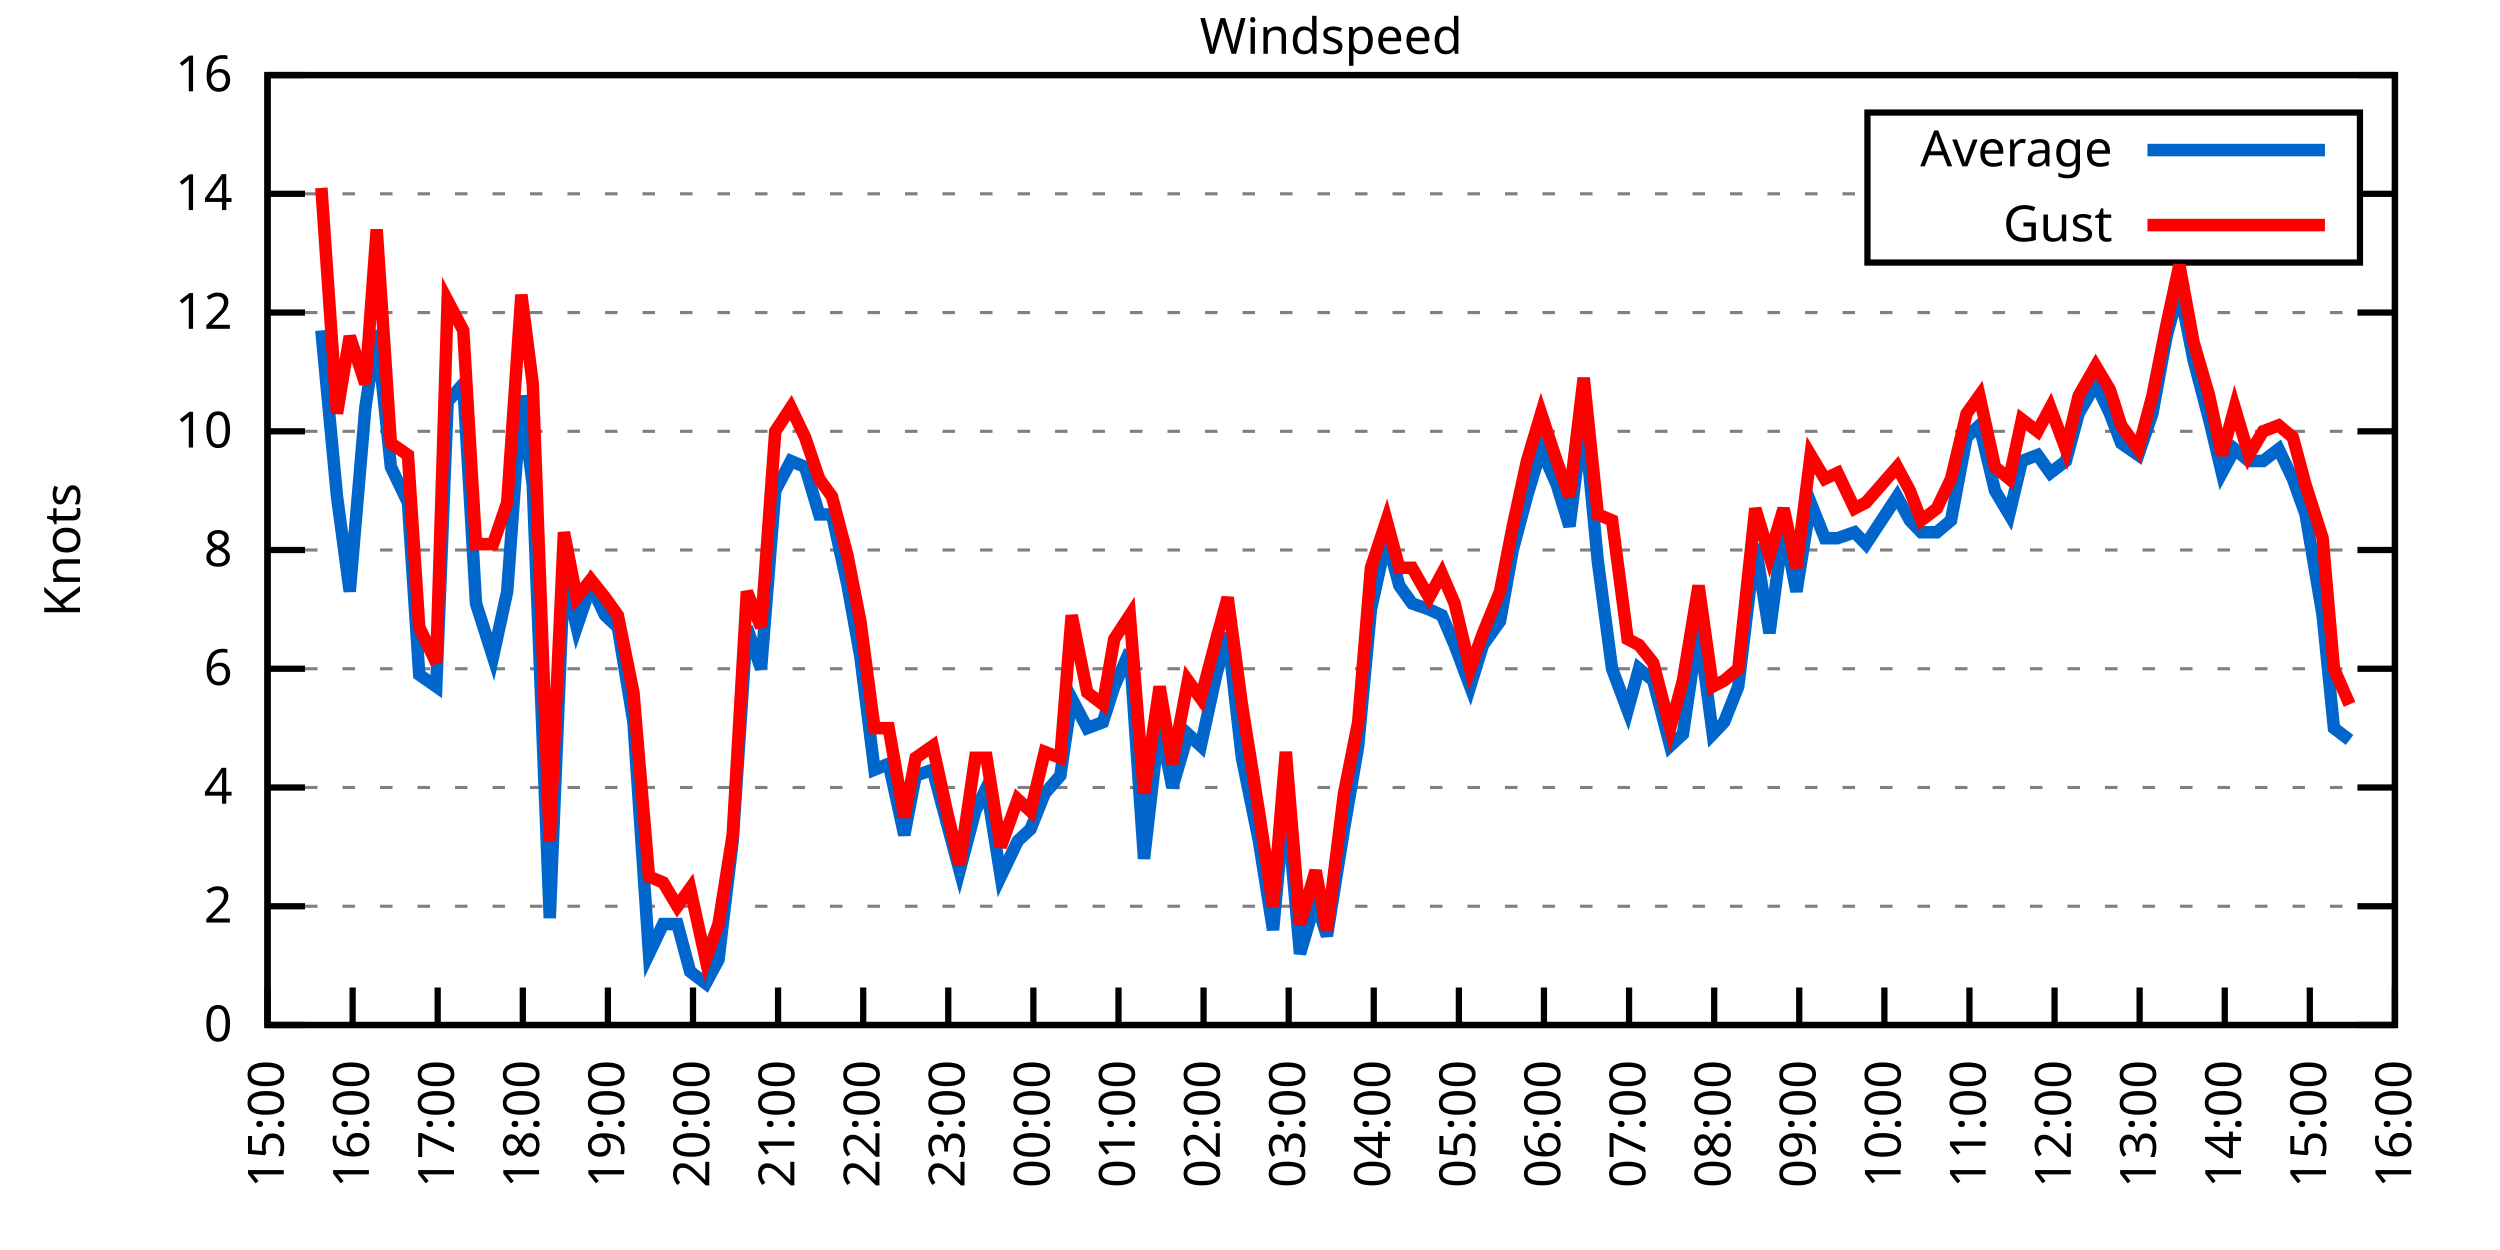
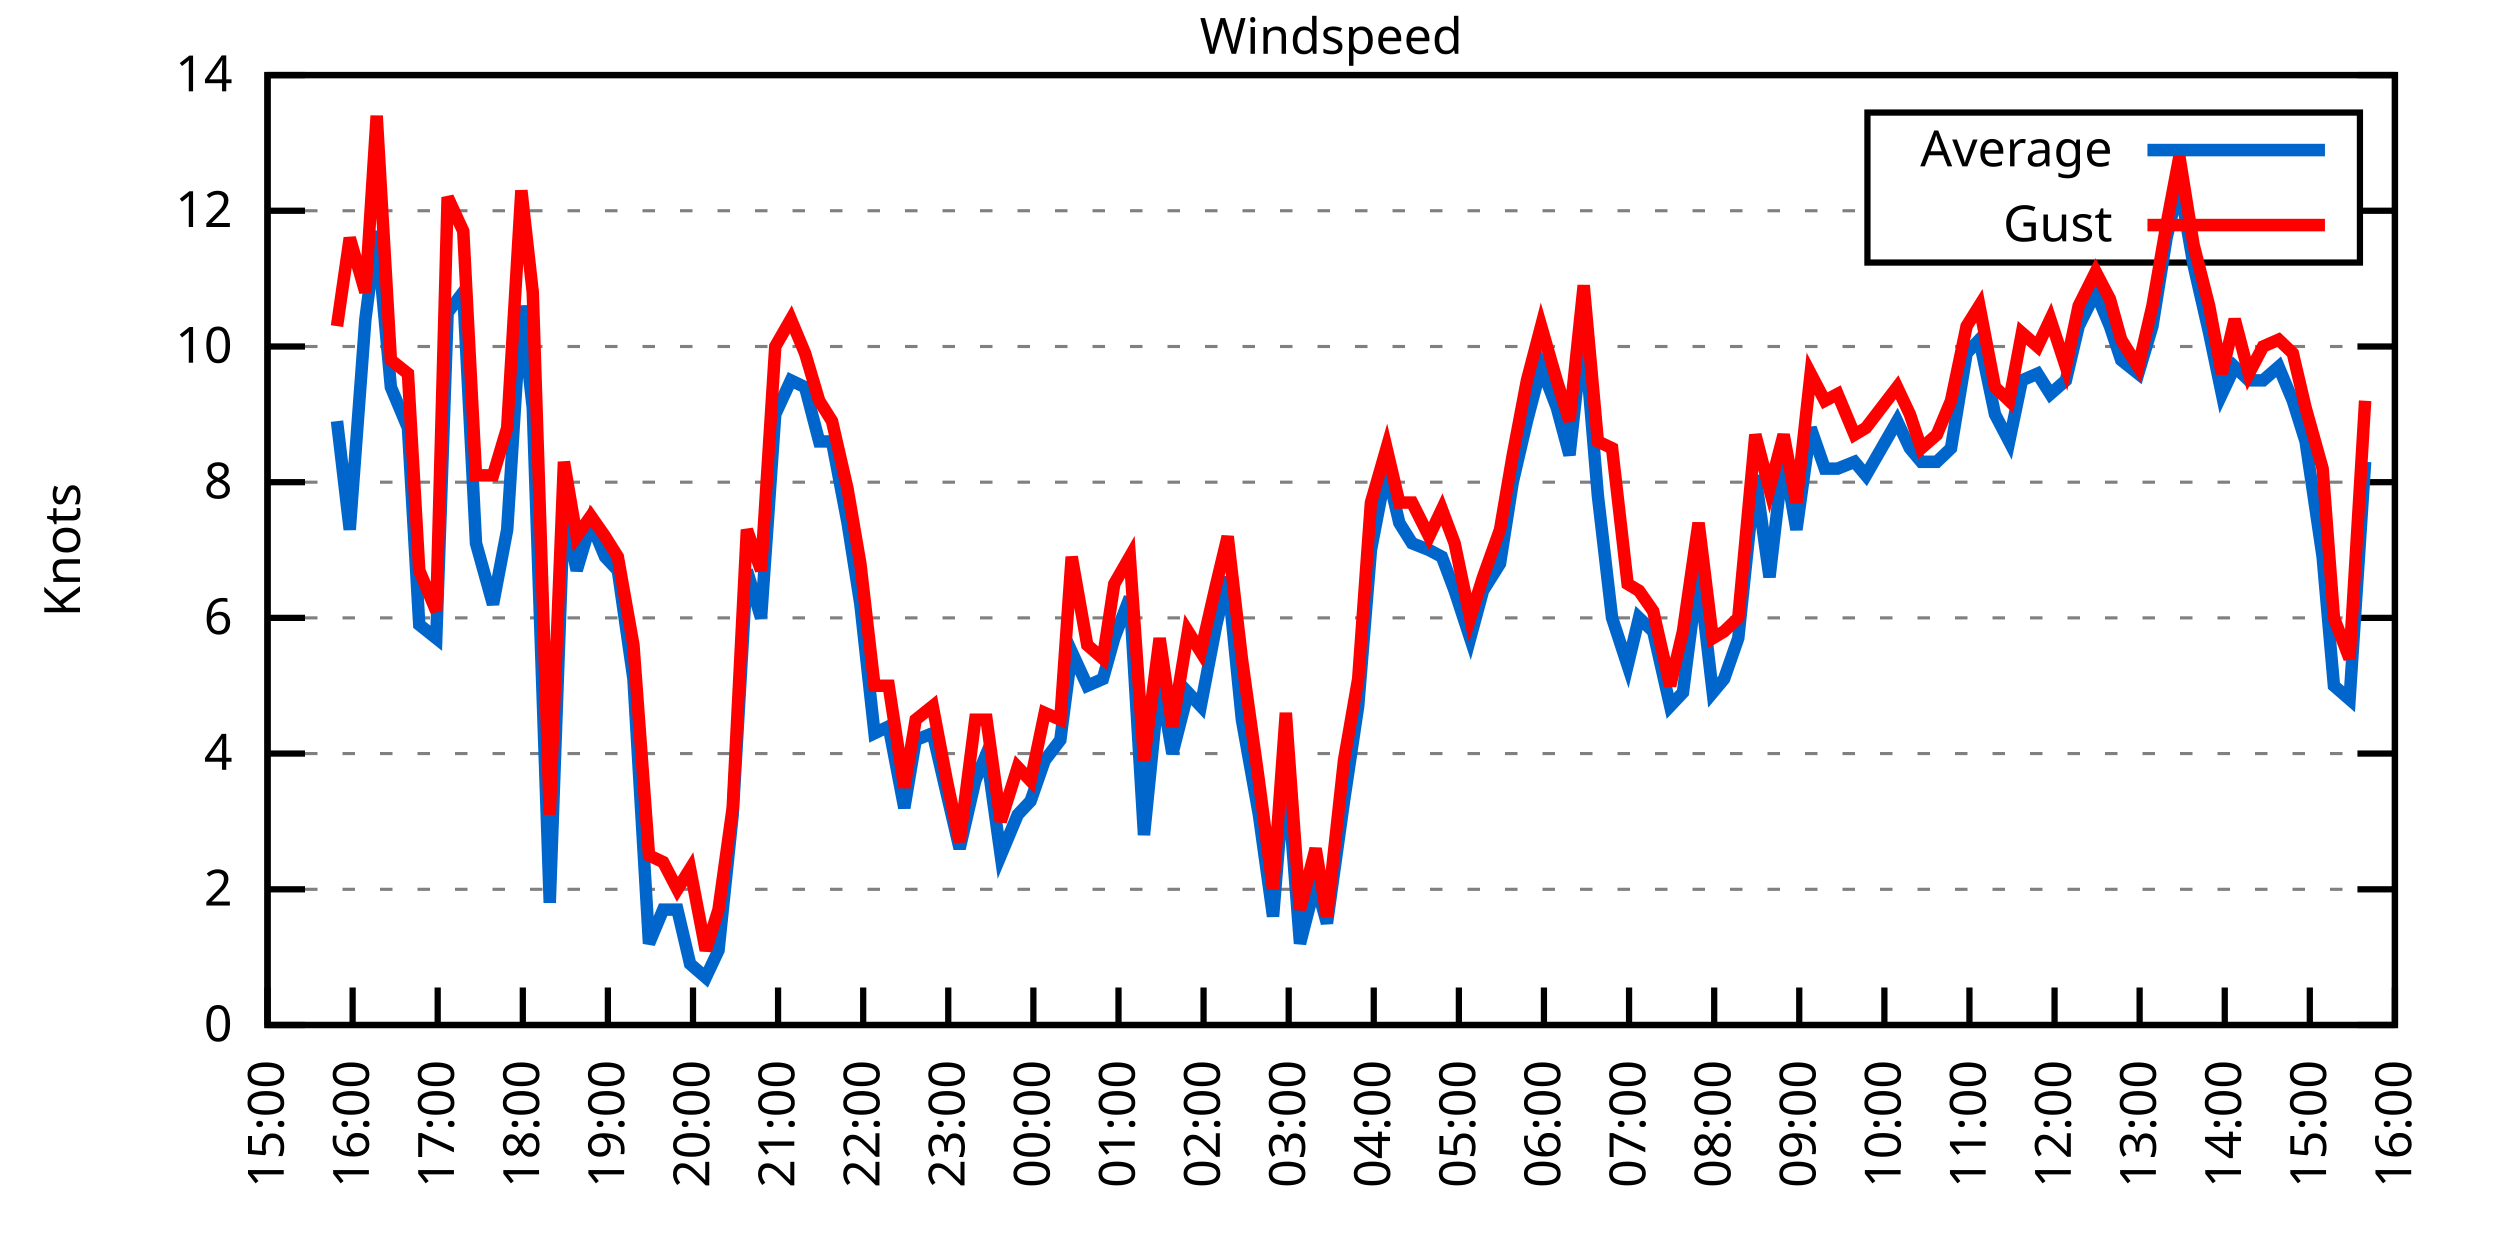
<svg xmlns="http://www.w3.org/2000/svg" xmlns:xlink="http://www.w3.org/1999/xlink" width="400" height="200" viewBox="0 0 400 200">
  <g id="gnuplot_canvas">
    <rect x="0" y="0" width="400" height="200" fill="none" />
    <defs>
      <circle id="gpDot" r="0.5" stroke-width="0.5" stroke="currentColor" />
      <path id="gpPt0" stroke-width="0.333" stroke="currentColor" d="M-1,0 h2 M0,-1 v2" />
      <path id="gpPt1" stroke-width="0.333" stroke="currentColor" d="M-1,-1 L1,1 M1,-1 L-1,1" />
      <path id="gpPt2" stroke-width="0.333" stroke="currentColor" d="M-1,0 L1,0 M0,-1 L0,1 M-1,-1 L1,1 M-1,1 L1,-1" />
      <rect id="gpPt3" stroke-width="0.333" stroke="currentColor" x="-1" y="-1" width="2" height="2" />
      <rect id="gpPt4" stroke-width="0.333" stroke="currentColor" fill="currentColor" x="-1" y="-1" width="2" height="2" />
      <circle id="gpPt5" stroke-width="0.333" stroke="currentColor" cx="0" cy="0" r="1" />
      <use xlink:href="#gpPt5" id="gpPt6" fill="currentColor" stroke="none" />
      <path id="gpPt7" stroke-width="0.333" stroke="currentColor" d="M0,-1.33 L-1.33,0.67 L1.33,0.67 z" />
      <use xlink:href="#gpPt7" id="gpPt8" fill="currentColor" stroke="none" />
      <use xlink:href="#gpPt7" id="gpPt9" stroke="currentColor" transform="rotate(180)" />
      <use xlink:href="#gpPt9" id="gpPt10" fill="currentColor" stroke="none" />
      <use xlink:href="#gpPt3" id="gpPt11" stroke="currentColor" transform="rotate(45)" />
      <use xlink:href="#gpPt11" id="gpPt12" fill="currentColor" stroke="none" />
      <path id="gpPt13" stroke-width="0.333" stroke="currentColor" d="M0,1.330 L1.265,0.411 L0.782,-1.067 L-0.782,-1.076 L-1.265,0.411 z" />
      <use xlink:href="#gpPt13" id="gpPt14" fill="currentColor" stroke="none" />
      <filter id="textbox" filterUnits="objectBoundingBox" x="0" y="0" height="1" width="1">
        <feFlood flood-color="white" flood-opacity="1" result="bgnd" />
        <feComposite in="SourceGraphic" in2="bgnd" operator="atop" />
      </filter>
      <filter id="greybox" filterUnits="objectBoundingBox" x="0" y="0" height="1" width="1">
        <feFlood flood-color="lightgrey" flood-opacity="1" result="grey" />
        <feComposite in="SourceGraphic" in2="grey" operator="atop" />
      </filter>
    </defs>
    <g fill="none" color="white" stroke="currentColor" stroke-width="1.00" stroke-linecap="butt" stroke-linejoin="miter">
</g>
    <g fill="none" color="black" stroke="currentColor" stroke-width="1.00" stroke-linecap="butt" stroke-linejoin="miter">
      <g stroke="none" shape-rendering="crispEdges">
        <polygon fill="rgb(255, 255, 255)" points="42.80,164.00 383.18,164.00 383.18,12.02 42.80,12.02 " />
      </g>
    </g>
    <g fill="none" color="black" stroke="currentColor" stroke-width="1.00" stroke-linecap="butt" stroke-linejoin="miter">
</g>
    <g fill="none" color="black" stroke="black" stroke-width="0.50" stroke-linecap="butt" stroke-linejoin="miter">
</g>
    <g fill="none" color="gray" stroke="currentColor" stroke-width="0.50" stroke-linecap="butt" stroke-linejoin="miter">
      <path stroke="gray" stroke-dasharray="2,4" class="gridline" d="M42.80,164.00 L383.19,164.00  " />
    </g>
    <g fill="none" color="gray" stroke="gray" stroke-width="1.00" stroke-linecap="butt" stroke-linejoin="miter">
</g>
    <g fill="none" color="black" stroke="currentColor" stroke-width="1.00" stroke-linecap="butt" stroke-linejoin="miter">
      <path stroke="black" d="M42.80,164.00 L48.80,164.00 M383.19,164.00 L377.19,164.00  " />
      <g transform="translate(37.20,166.60)" stroke="none" fill="black" font-family="Sans" font-size="8.00" text-anchor="end">
        <text>
          <tspan font-family="Sans"> 0</tspan>
        </text>
      </g>
    </g>
    <g fill="none" color="black" stroke="currentColor" stroke-width="1.00" stroke-linecap="butt" stroke-linejoin="miter">
</g>
    <g fill="none" color="black" stroke="black" stroke-width="0.50" stroke-linecap="butt" stroke-linejoin="miter">
</g>
    <g fill="none" color="gray" stroke="currentColor" stroke-width="0.50" stroke-linecap="butt" stroke-linejoin="miter">
-       <path stroke="gray" stroke-dasharray="2,4" class="gridline" d="M42.80,145.00 L383.19,145.00  " />
-     </g>
-     <g fill="none" color="gray" stroke="gray" stroke-width="1.00" stroke-linecap="butt" stroke-linejoin="miter">
- </g>
-     <g fill="none" color="black" stroke="currentColor" stroke-width="1.00" stroke-linecap="butt" stroke-linejoin="miter">
-       <path stroke="black" d="M42.80,145.00 L48.80,145.00 M383.19,145.00 L377.19,145.00  " />
-       <g transform="translate(37.20,147.60)" stroke="none" fill="black" font-family="Sans" font-size="8.00" text-anchor="end">
+       <path stroke="gray" stroke-dasharray="2,4" class="gridline" d="M42.80,142.29 L383.19,142.29  " />
+     </g>
+     <g fill="none" color="gray" stroke="gray" stroke-width="1.00" stroke-linecap="butt" stroke-linejoin="miter">
+ </g>
+     <g fill="none" color="black" stroke="currentColor" stroke-width="1.00" stroke-linecap="butt" stroke-linejoin="miter">
+       <path stroke="black" d="M42.80,142.29 L48.80,142.29 M383.19,142.29 L377.19,142.29  " />
+       <g transform="translate(37.20,144.89)" stroke="none" fill="black" font-family="Sans" font-size="8.00" text-anchor="end">
        <text>
          <tspan font-family="Sans"> 2</tspan>
        </text>
      </g>
    </g>
    <g fill="none" color="black" stroke="currentColor" stroke-width="1.00" stroke-linecap="butt" stroke-linejoin="miter">
</g>
    <g fill="none" color="black" stroke="black" stroke-width="0.50" stroke-linecap="butt" stroke-linejoin="miter">
</g>
    <g fill="none" color="gray" stroke="currentColor" stroke-width="0.50" stroke-linecap="butt" stroke-linejoin="miter">
-       <path stroke="gray" stroke-dasharray="2,4" class="gridline" d="M42.80,126.00 L383.19,126.00  " />
-     </g>
-     <g fill="none" color="gray" stroke="gray" stroke-width="1.00" stroke-linecap="butt" stroke-linejoin="miter">
- </g>
-     <g fill="none" color="black" stroke="currentColor" stroke-width="1.00" stroke-linecap="butt" stroke-linejoin="miter">
-       <path stroke="black" d="M42.80,126.00 L48.80,126.00 M383.19,126.00 L377.19,126.00  " />
-       <g transform="translate(37.20,128.60)" stroke="none" fill="black" font-family="Sans" font-size="8.00" text-anchor="end">
+       <path stroke="gray" stroke-dasharray="2,4" class="gridline" d="M42.80,120.57 L383.19,120.57  " />
+     </g>
+     <g fill="none" color="gray" stroke="gray" stroke-width="1.00" stroke-linecap="butt" stroke-linejoin="miter">
+ </g>
+     <g fill="none" color="black" stroke="currentColor" stroke-width="1.00" stroke-linecap="butt" stroke-linejoin="miter">
+       <path stroke="black" d="M42.80,120.57 L48.80,120.57 M383.19,120.57 L377.19,120.57  " />
+       <g transform="translate(37.20,123.17)" stroke="none" fill="black" font-family="Sans" font-size="8.00" text-anchor="end">
        <text>
          <tspan font-family="Sans"> 4</tspan>
        </text>
      </g>
    </g>
    <g fill="none" color="black" stroke="currentColor" stroke-width="1.00" stroke-linecap="butt" stroke-linejoin="miter">
</g>
    <g fill="none" color="black" stroke="black" stroke-width="0.50" stroke-linecap="butt" stroke-linejoin="miter">
</g>
    <g fill="none" color="gray" stroke="currentColor" stroke-width="0.50" stroke-linecap="butt" stroke-linejoin="miter">
-       <path stroke="gray" stroke-dasharray="2,4" class="gridline" d="M42.80,107.00 L383.19,107.00  " />
-     </g>
-     <g fill="none" color="gray" stroke="gray" stroke-width="1.00" stroke-linecap="butt" stroke-linejoin="miter">
- </g>
-     <g fill="none" color="black" stroke="currentColor" stroke-width="1.00" stroke-linecap="butt" stroke-linejoin="miter">
-       <path stroke="black" d="M42.80,107.00 L48.80,107.00 M383.19,107.00 L377.19,107.00  " />
-       <g transform="translate(37.20,109.60)" stroke="none" fill="black" font-family="Sans" font-size="8.00" text-anchor="end">
+       <path stroke="gray" stroke-dasharray="2,4" class="gridline" d="M42.80,98.86 L383.19,98.86  " />
+     </g>
+     <g fill="none" color="gray" stroke="gray" stroke-width="1.00" stroke-linecap="butt" stroke-linejoin="miter">
+ </g>
+     <g fill="none" color="black" stroke="currentColor" stroke-width="1.00" stroke-linecap="butt" stroke-linejoin="miter">
+       <path stroke="black" d="M42.80,98.86 L48.80,98.86 M383.19,98.86 L377.19,98.86  " />
+       <g transform="translate(37.20,101.46)" stroke="none" fill="black" font-family="Sans" font-size="8.00" text-anchor="end">
        <text>
          <tspan font-family="Sans"> 6</tspan>
        </text>
      </g>
    </g>
    <g fill="none" color="black" stroke="currentColor" stroke-width="1.00" stroke-linecap="butt" stroke-linejoin="miter">
</g>
    <g fill="none" color="black" stroke="black" stroke-width="0.50" stroke-linecap="butt" stroke-linejoin="miter">
</g>
    <g fill="none" color="gray" stroke="currentColor" stroke-width="0.50" stroke-linecap="butt" stroke-linejoin="miter">
-       <path stroke="gray" stroke-dasharray="2,4" class="gridline" d="M42.80,88.00 L383.19,88.00  " />
-     </g>
-     <g fill="none" color="gray" stroke="gray" stroke-width="1.00" stroke-linecap="butt" stroke-linejoin="miter">
- </g>
-     <g fill="none" color="black" stroke="currentColor" stroke-width="1.00" stroke-linecap="butt" stroke-linejoin="miter">
-       <path stroke="black" d="M42.80,88.00 L48.80,88.00 M383.19,88.00 L377.19,88.00  " />
-       <g transform="translate(37.20,90.60)" stroke="none" fill="black" font-family="Sans" font-size="8.00" text-anchor="end">
+       <path stroke="gray" stroke-dasharray="2,4" class="gridline" d="M42.80,77.15 L383.19,77.15  " />
+     </g>
+     <g fill="none" color="gray" stroke="gray" stroke-width="1.00" stroke-linecap="butt" stroke-linejoin="miter">
+ </g>
+     <g fill="none" color="black" stroke="currentColor" stroke-width="1.00" stroke-linecap="butt" stroke-linejoin="miter">
+       <path stroke="black" d="M42.80,77.15 L48.80,77.15 M383.19,77.15 L377.19,77.15  " />
+       <g transform="translate(37.20,79.75)" stroke="none" fill="black" font-family="Sans" font-size="8.00" text-anchor="end">
        <text>
          <tspan font-family="Sans"> 8</tspan>
        </text>
      </g>
    </g>
    <g fill="none" color="black" stroke="currentColor" stroke-width="1.00" stroke-linecap="butt" stroke-linejoin="miter">
</g>
    <g fill="none" color="black" stroke="black" stroke-width="0.50" stroke-linecap="butt" stroke-linejoin="miter">
</g>
    <g fill="none" color="gray" stroke="currentColor" stroke-width="0.50" stroke-linecap="butt" stroke-linejoin="miter">
-       <path stroke="gray" stroke-dasharray="2,4" class="gridline" d="M42.80,69.01 L383.19,69.01  " />
-     </g>
-     <g fill="none" color="gray" stroke="gray" stroke-width="1.00" stroke-linecap="butt" stroke-linejoin="miter">
- </g>
-     <g fill="none" color="black" stroke="currentColor" stroke-width="1.00" stroke-linecap="butt" stroke-linejoin="miter">
-       <path stroke="black" d="M42.80,69.01 L48.80,69.01 M383.19,69.01 L377.19,69.01  " />
-       <g transform="translate(37.20,71.61)" stroke="none" fill="black" font-family="Sans" font-size="8.00" text-anchor="end">
+       <path stroke="gray" stroke-dasharray="2,4" class="gridline" d="M42.80,55.44 L383.19,55.44  " />
+     </g>
+     <g fill="none" color="gray" stroke="gray" stroke-width="1.00" stroke-linecap="butt" stroke-linejoin="miter">
+ </g>
+     <g fill="none" color="black" stroke="currentColor" stroke-width="1.00" stroke-linecap="butt" stroke-linejoin="miter">
+       <path stroke="black" d="M42.80,55.44 L48.80,55.44 M383.19,55.44 L377.19,55.44  " />
+       <g transform="translate(37.20,58.04)" stroke="none" fill="black" font-family="Sans" font-size="8.00" text-anchor="end">
        <text>
          <tspan font-family="Sans"> 10</tspan>
        </text>
      </g>
    </g>
    <g fill="none" color="black" stroke="currentColor" stroke-width="1.00" stroke-linecap="butt" stroke-linejoin="miter">
</g>
    <g fill="none" color="black" stroke="black" stroke-width="0.50" stroke-linecap="butt" stroke-linejoin="miter">
</g>
    <g fill="none" color="gray" stroke="currentColor" stroke-width="0.50" stroke-linecap="butt" stroke-linejoin="miter">
-       <path stroke="gray" stroke-dasharray="2,4" class="gridline" d="M42.80,50.01 L383.19,50.01  " />
-     </g>
-     <g fill="none" color="gray" stroke="gray" stroke-width="1.00" stroke-linecap="butt" stroke-linejoin="miter">
- </g>
-     <g fill="none" color="black" stroke="currentColor" stroke-width="1.00" stroke-linecap="butt" stroke-linejoin="miter">
-       <path stroke="black" d="M42.80,50.01 L48.80,50.01 M383.19,50.01 L377.19,50.01  " />
-       <g transform="translate(37.20,52.61)" stroke="none" fill="black" font-family="Sans" font-size="8.00" text-anchor="end">
+       <path stroke="gray" stroke-dasharray="2,4" class="gridline" d="M42.80,33.72 L298.79,33.72 M377.59,33.72 L383.19,33.72  " />
+     </g>
+     <g fill="none" color="gray" stroke="gray" stroke-width="1.00" stroke-linecap="butt" stroke-linejoin="miter">
+ </g>
+     <g fill="none" color="black" stroke="currentColor" stroke-width="1.00" stroke-linecap="butt" stroke-linejoin="miter">
+       <path stroke="black" d="M42.80,33.72 L48.80,33.72 M383.19,33.72 L377.19,33.72  " />
+       <g transform="translate(37.20,36.32)" stroke="none" fill="black" font-family="Sans" font-size="8.00" text-anchor="end">
        <text>
          <tspan font-family="Sans"> 12</tspan>
-         </text>
-       </g>
-     </g>
-     <g fill="none" color="black" stroke="currentColor" stroke-width="1.00" stroke-linecap="butt" stroke-linejoin="miter">
- </g>
-     <g fill="none" color="black" stroke="black" stroke-width="0.50" stroke-linecap="butt" stroke-linejoin="miter">
- </g>
-     <g fill="none" color="gray" stroke="currentColor" stroke-width="0.50" stroke-linecap="butt" stroke-linejoin="miter">
-       <path stroke="gray" stroke-dasharray="2,4" class="gridline" d="M42.80,31.01 L298.79,31.01 M377.59,31.01 L383.19,31.01  " />
-     </g>
-     <g fill="none" color="gray" stroke="gray" stroke-width="1.00" stroke-linecap="butt" stroke-linejoin="miter">
- </g>
-     <g fill="none" color="black" stroke="currentColor" stroke-width="1.00" stroke-linecap="butt" stroke-linejoin="miter">
-       <path stroke="black" d="M42.80,31.01 L48.80,31.01 M383.19,31.01 L377.19,31.01  " />
-       <g transform="translate(37.20,33.61)" stroke="none" fill="black" font-family="Sans" font-size="8.00" text-anchor="end">
-         <text>
-           <tspan font-family="Sans"> 14</tspan>
        </text>
      </g>
    </g>
    <g fill="none" color="black" stroke="currentColor" stroke-width="1.00" stroke-linecap="butt" stroke-linejoin="miter">
</g>
    <g fill="none" color="black" stroke="black" stroke-width="0.50" stroke-linecap="butt" stroke-linejoin="miter">
</g>
    <g fill="none" color="gray" stroke="currentColor" stroke-width="0.50" stroke-linecap="butt" stroke-linejoin="miter">
      <path stroke="gray" stroke-dasharray="2,4" class="gridline" d="M42.80,12.01 L383.19,12.01  " />
    </g>
    <g fill="none" color="gray" stroke="gray" stroke-width="1.00" stroke-linecap="butt" stroke-linejoin="miter">
</g>
    <g fill="none" color="black" stroke="currentColor" stroke-width="1.00" stroke-linecap="butt" stroke-linejoin="miter">
      <path stroke="black" d="M42.80,12.01 L48.80,12.01 M383.19,12.01 L377.19,12.01  " />
      <g transform="translate(37.20,14.61)" stroke="none" fill="black" font-family="Sans" font-size="8.00" text-anchor="end">
        <text>
-           <tspan font-family="Sans"> 16</tspan>
+           <tspan font-family="Sans"> 14</tspan>
        </text>
      </g>
    </g>
    <g fill="none" color="black" stroke="currentColor" stroke-width="1.00" stroke-linecap="butt" stroke-linejoin="miter">
      <path stroke="black" d="M42.80,164.00 L42.80,158.00  " />
      <g transform="translate(45.40,169.60) rotate(270.00)" stroke="none" fill="black" font-family="Sans" font-size="8.00" text-anchor="end">
        <text>
          <tspan font-family="Sans">15:00</tspan>
        </text>
      </g>
    </g>
    <g fill="none" color="black" stroke="currentColor" stroke-width="1.00" stroke-linecap="butt" stroke-linejoin="miter">
      <path stroke="black" d="M56.42,164.00 L56.42,158.00  " />
      <g transform="translate(59.02,169.60) rotate(270.00)" stroke="none" fill="black" font-family="Sans" font-size="8.00" text-anchor="end">
        <text>
          <tspan font-family="Sans">16:00</tspan>
        </text>
      </g>
    </g>
    <g fill="none" color="black" stroke="currentColor" stroke-width="1.00" stroke-linecap="butt" stroke-linejoin="miter">
      <path stroke="black" d="M70.03,164.00 L70.03,158.00  " />
      <g transform="translate(72.63,169.60) rotate(270.00)" stroke="none" fill="black" font-family="Sans" font-size="8.00" text-anchor="end">
        <text>
          <tspan font-family="Sans">17:00</tspan>
        </text>
      </g>
    </g>
    <g fill="none" color="black" stroke="currentColor" stroke-width="1.00" stroke-linecap="butt" stroke-linejoin="miter">
      <path stroke="black" d="M83.65,164.00 L83.65,158.00  " />
      <g transform="translate(86.25,169.60) rotate(270.00)" stroke="none" fill="black" font-family="Sans" font-size="8.00" text-anchor="end">
        <text>
          <tspan font-family="Sans">18:00</tspan>
        </text>
      </g>
    </g>
    <g fill="none" color="black" stroke="currentColor" stroke-width="1.00" stroke-linecap="butt" stroke-linejoin="miter">
      <path stroke="black" d="M97.26,164.00 L97.26,158.00  " />
      <g transform="translate(99.86,169.60) rotate(270.00)" stroke="none" fill="black" font-family="Sans" font-size="8.00" text-anchor="end">
        <text>
          <tspan font-family="Sans">19:00</tspan>
        </text>
      </g>
    </g>
    <g fill="none" color="black" stroke="currentColor" stroke-width="1.00" stroke-linecap="butt" stroke-linejoin="miter">
      <path stroke="black" d="M110.88,164.00 L110.88,158.00  " />
      <g transform="translate(113.48,169.60) rotate(270.00)" stroke="none" fill="black" font-family="Sans" font-size="8.00" text-anchor="end">
        <text>
          <tspan font-family="Sans">20:00</tspan>
        </text>
      </g>
    </g>
    <g fill="none" color="black" stroke="currentColor" stroke-width="1.00" stroke-linecap="butt" stroke-linejoin="miter">
      <path stroke="black" d="M124.49,164.00 L124.49,158.00  " />
      <g transform="translate(127.09,169.60) rotate(270.00)" stroke="none" fill="black" font-family="Sans" font-size="8.00" text-anchor="end">
        <text>
          <tspan font-family="Sans">21:00</tspan>
        </text>
      </g>
    </g>
    <g fill="none" color="black" stroke="currentColor" stroke-width="1.00" stroke-linecap="butt" stroke-linejoin="miter">
      <path stroke="black" d="M138.11,164.00 L138.11,158.00  " />
      <g transform="translate(140.71,169.60) rotate(270.00)" stroke="none" fill="black" font-family="Sans" font-size="8.00" text-anchor="end">
        <text>
          <tspan font-family="Sans">22:00</tspan>
        </text>
      </g>
    </g>
    <g fill="none" color="black" stroke="currentColor" stroke-width="1.00" stroke-linecap="butt" stroke-linejoin="miter">
      <path stroke="black" d="M151.72,164.00 L151.72,158.00  " />
      <g transform="translate(154.32,169.60) rotate(270.00)" stroke="none" fill="black" font-family="Sans" font-size="8.00" text-anchor="end">
        <text>
          <tspan font-family="Sans">23:00</tspan>
        </text>
      </g>
    </g>
    <g fill="none" color="black" stroke="currentColor" stroke-width="1.00" stroke-linecap="butt" stroke-linejoin="miter">
      <path stroke="black" d="M165.34,164.00 L165.34,158.00  " />
      <g transform="translate(167.94,169.60) rotate(270.00)" stroke="none" fill="black" font-family="Sans" font-size="8.00" text-anchor="end">
        <text>
          <tspan font-family="Sans">00:00</tspan>
        </text>
      </g>
    </g>
    <g fill="none" color="black" stroke="currentColor" stroke-width="1.00" stroke-linecap="butt" stroke-linejoin="miter">
      <path stroke="black" d="M178.96,164.00 L178.96,158.00  " />
      <g transform="translate(181.56,169.60) rotate(270.00)" stroke="none" fill="black" font-family="Sans" font-size="8.00" text-anchor="end">
        <text>
          <tspan font-family="Sans">01:00</tspan>
        </text>
      </g>
    </g>
    <g fill="none" color="black" stroke="currentColor" stroke-width="1.00" stroke-linecap="butt" stroke-linejoin="miter">
      <path stroke="black" d="M192.57,164.00 L192.57,158.00  " />
      <g transform="translate(195.17,169.60) rotate(270.00)" stroke="none" fill="black" font-family="Sans" font-size="8.00" text-anchor="end">
        <text>
          <tspan font-family="Sans">02:00</tspan>
        </text>
      </g>
    </g>
    <g fill="none" color="black" stroke="currentColor" stroke-width="1.00" stroke-linecap="butt" stroke-linejoin="miter">
      <path stroke="black" d="M206.19,164.00 L206.19,158.00  " />
      <g transform="translate(208.79,169.60) rotate(270.00)" stroke="none" fill="black" font-family="Sans" font-size="8.00" text-anchor="end">
        <text>
          <tspan font-family="Sans">03:00</tspan>
        </text>
      </g>
    </g>
    <g fill="none" color="black" stroke="currentColor" stroke-width="1.00" stroke-linecap="butt" stroke-linejoin="miter">
      <path stroke="black" d="M219.80,164.00 L219.80,158.00  " />
      <g transform="translate(222.40,169.60) rotate(270.00)" stroke="none" fill="black" font-family="Sans" font-size="8.00" text-anchor="end">
        <text>
          <tspan font-family="Sans">04:00</tspan>
        </text>
      </g>
    </g>
    <g fill="none" color="black" stroke="currentColor" stroke-width="1.00" stroke-linecap="butt" stroke-linejoin="miter">
      <path stroke="black" d="M233.42,164.00 L233.42,158.00  " />
      <g transform="translate(236.02,169.60) rotate(270.00)" stroke="none" fill="black" font-family="Sans" font-size="8.00" text-anchor="end">
        <text>
          <tspan font-family="Sans">05:00</tspan>
        </text>
      </g>
    </g>
    <g fill="none" color="black" stroke="currentColor" stroke-width="1.00" stroke-linecap="butt" stroke-linejoin="miter">
      <path stroke="black" d="M247.03,164.00 L247.03,158.00  " />
      <g transform="translate(249.63,169.60) rotate(270.00)" stroke="none" fill="black" font-family="Sans" font-size="8.00" text-anchor="end">
        <text>
          <tspan font-family="Sans">06:00</tspan>
        </text>
      </g>
    </g>
    <g fill="none" color="black" stroke="currentColor" stroke-width="1.00" stroke-linecap="butt" stroke-linejoin="miter">
      <path stroke="black" d="M260.65,164.00 L260.65,158.00  " />
      <g transform="translate(263.25,169.60) rotate(270.00)" stroke="none" fill="black" font-family="Sans" font-size="8.00" text-anchor="end">
        <text>
          <tspan font-family="Sans">07:00</tspan>
        </text>
      </g>
    </g>
    <g fill="none" color="black" stroke="currentColor" stroke-width="1.00" stroke-linecap="butt" stroke-linejoin="miter">
      <path stroke="black" d="M274.27,164.00 L274.27,158.00  " />
      <g transform="translate(276.87,169.60) rotate(270.00)" stroke="none" fill="black" font-family="Sans" font-size="8.00" text-anchor="end">
        <text>
          <tspan font-family="Sans">08:00</tspan>
        </text>
      </g>
    </g>
    <g fill="none" color="black" stroke="currentColor" stroke-width="1.00" stroke-linecap="butt" stroke-linejoin="miter">
      <path stroke="black" d="M287.88,164.00 L287.88,158.00  " />
      <g transform="translate(290.48,169.60) rotate(270.00)" stroke="none" fill="black" font-family="Sans" font-size="8.00" text-anchor="end">
        <text>
          <tspan font-family="Sans">09:00</tspan>
        </text>
      </g>
    </g>
    <g fill="none" color="black" stroke="currentColor" stroke-width="1.00" stroke-linecap="butt" stroke-linejoin="miter">
      <path stroke="black" d="M301.50,164.00 L301.50,158.00  " />
      <g transform="translate(304.10,169.60) rotate(270.00)" stroke="none" fill="black" font-family="Sans" font-size="8.00" text-anchor="end">
        <text>
          <tspan font-family="Sans">10:00</tspan>
        </text>
      </g>
    </g>
    <g fill="none" color="black" stroke="currentColor" stroke-width="1.00" stroke-linecap="butt" stroke-linejoin="miter">
      <path stroke="black" d="M315.11,164.00 L315.11,158.00  " />
      <g transform="translate(317.71,169.60) rotate(270.00)" stroke="none" fill="black" font-family="Sans" font-size="8.00" text-anchor="end">
        <text>
          <tspan font-family="Sans">11:00</tspan>
        </text>
      </g>
    </g>
    <g fill="none" color="black" stroke="currentColor" stroke-width="1.00" stroke-linecap="butt" stroke-linejoin="miter">
      <path stroke="black" d="M328.73,164.00 L328.73,158.00  " />
      <g transform="translate(331.33,169.60) rotate(270.00)" stroke="none" fill="black" font-family="Sans" font-size="8.00" text-anchor="end">
        <text>
          <tspan font-family="Sans">12:00</tspan>
        </text>
      </g>
    </g>
    <g fill="none" color="black" stroke="currentColor" stroke-width="1.00" stroke-linecap="butt" stroke-linejoin="miter">
      <path stroke="black" d="M342.34,164.00 L342.34,158.00  " />
      <g transform="translate(344.94,169.60) rotate(270.00)" stroke="none" fill="black" font-family="Sans" font-size="8.00" text-anchor="end">
        <text>
          <tspan font-family="Sans">13:00</tspan>
        </text>
      </g>
    </g>
    <g fill="none" color="black" stroke="currentColor" stroke-width="1.00" stroke-linecap="butt" stroke-linejoin="miter">
      <path stroke="black" d="M355.96,164.00 L355.96,158.00  " />
      <g transform="translate(358.56,169.60) rotate(270.00)" stroke="none" fill="black" font-family="Sans" font-size="8.00" text-anchor="end">
        <text>
          <tspan font-family="Sans">14:00</tspan>
        </text>
      </g>
    </g>
    <g fill="none" color="black" stroke="currentColor" stroke-width="1.00" stroke-linecap="butt" stroke-linejoin="miter">
      <path stroke="black" d="M369.57,164.00 L369.57,158.00  " />
      <g transform="translate(372.17,169.60) rotate(270.00)" stroke="none" fill="black" font-family="Sans" font-size="8.00" text-anchor="end">
        <text>
          <tspan font-family="Sans">15:00</tspan>
        </text>
      </g>
    </g>
    <g fill="none" color="black" stroke="currentColor" stroke-width="1.00" stroke-linecap="butt" stroke-linejoin="miter">
      <path stroke="black" d="M383.19,164.00 L383.19,158.00  " />
      <g transform="translate(385.79,169.60) rotate(270.00)" stroke="none" fill="black" font-family="Sans" font-size="8.00" text-anchor="end">
        <text>
          <tspan font-family="Sans">16:00</tspan>
        </text>
      </g>
    </g>
    <g fill="none" color="black" stroke="currentColor" stroke-width="1.00" stroke-linecap="butt" stroke-linejoin="miter">
</g>
    <g fill="none" color="black" stroke="currentColor" stroke-width="1.00" stroke-linecap="butt" stroke-linejoin="miter">
      <path stroke="black" d="M42.80,12.01 L42.80,164.00 L383.19,164.00 L383.19,12.01 L42.80,12.01 Z  " />
    </g>
    <g fill="none" color="black" stroke="currentColor" stroke-width="1.00" stroke-linecap="butt" stroke-linejoin="miter">
</g>
    <g fill="none" color="black" stroke="currentColor" stroke-width="1.00" stroke-linecap="butt" stroke-linejoin="miter">
      <path stroke="black" d="M298.79,42.01 L298.79,18.01 L377.59,18.01 L377.59,42.01 L298.79,42.01 Z  " />
    </g>
    <g id="Windspeed_plot_1">
      <g fill="none" color="white" stroke="black" stroke-width="2.00" stroke-linecap="butt" stroke-linejoin="miter">
</g>
      <g fill="none" color="black" stroke="currentColor" stroke-width="2.00" stroke-linecap="butt" stroke-linejoin="miter">
        <g transform="translate(337.99,26.61)" stroke="none" fill="black" font-family="Sans" font-size="8.00" text-anchor="end">
          <text>
            <tspan font-family="Sans">Average</tspan>
          </text>
        </g>
      </g>
      <g fill="none" color="black" stroke="currentColor" stroke-width="2.00" stroke-linecap="butt" stroke-linejoin="miter">
-         <path stroke="rgb(  0, 102, 204)" d="M343.59,24.01 L371.99,24.01 M51.42,52.86 L53.92,79.46 L55.96,94.65 L58.46,65.21 L60.27,52.86 L62.54,74.71   L65.27,80.41 L67.08,107.95 L69.80,109.85 L71.62,64.26 L74.12,61.41 L76.16,96.55 L78.88,105.10 L81.15,94.65   L83.42,63.31 L85.24,77.56 L87.96,146.90 L90.23,91.80 L92.27,100.35 L94.54,93.70 L96.81,98.45 L98.85,100.35   L101.35,115.55 L103.84,152.60 L106.11,147.85 L108.38,147.85 L110.42,155.45 L112.92,157.35 L114.96,153.55 L117.23,134.55   L119.50,100.35 L121.77,107.00 L124.04,78.51 L126.54,73.76 L128.81,74.71 L131.07,82.31 L133.12,82.31 L135.61,93.70   L137.66,105.10 L139.92,123.15 L142.19,122.20 L144.69,133.60 L146.51,124.10 L149.23,123.15 L151.50,131.70 L153.54,139.30   L156.04,129.80 L157.85,126.00 L160.12,140.25 L162.84,134.55 L164.89,132.65 L167.16,126.95 L169.65,124.10 L171.47,111.75   L173.96,116.50 L176.46,115.55 L178.28,109.85 L180.77,104.15 L183.04,137.40 L185.54,115.55 L187.58,126.00 L190.08,117.45   L192.12,119.35 L194.61,107.95 L196.43,101.30 L198.70,121.25 L201.42,134.55 L203.69,148.80 L205.73,126.95 L208.00,152.60   L210.50,144.05 L212.31,149.75 L215.04,132.65 L217.31,119.35 L219.35,97.50 L221.85,86.11 L223.89,93.70 L225.93,96.55   L228.65,97.50 L230.70,98.45 L232.74,103.20 L235.23,109.85 L237.28,103.20 L240.00,99.40 L242.04,88.00 L244.31,79.46   L246.58,71.86 L249.08,77.56 L251.12,84.21 L253.39,66.16 L255.66,89.90 L257.93,107.00 L260.42,113.65 L262.24,107.00   L264.51,108.90 L267.23,119.35 L269.27,117.45 L271.77,100.35 L274.04,117.45 L275.85,115.55 L278.12,109.85 L280.85,87.06   L283.12,101.30 L285.38,84.21 L287.43,94.65 L289.70,80.41 L291.97,86.11 L294.01,86.11 L296.73,85.16 L298.55,87.06   L303.54,79.46 L305.58,83.26 L307.40,85.16 L309.89,85.16 L312.16,83.26 L314.66,69.96 L316.70,68.06 L319.20,78.51   L321.47,82.31 L323.51,73.76 L326.00,72.81 L328.05,75.66 L330.54,73.76 L332.59,66.16 L335.31,61.41 L337.58,66.16   L339.39,70.91 L342.12,72.81 L344.39,66.16 L346.65,53.81 L348.70,46.21 L350.97,57.61 L353.46,67.11 L355.50,75.66   L357.55,71.86 L359.82,73.76 L362.09,73.76 L364.58,71.86 L366.85,76.61 L368.89,82.31 L371.62,98.45 L373.43,116.50   L375.93,118.40  " />
+         <path stroke="rgb(  0, 102, 204)" d="M343.59,24.01 L371.99,24.01 M53.92,67.38 L55.96,84.75 L58.46,51.09 L60.27,36.98 L62.54,61.95 L65.27,68.46   L67.08,99.95 L69.80,102.12 L71.62,50.01 L74.12,46.75 L76.16,86.92 L78.88,96.69 L81.15,84.75 L83.42,48.92   L85.24,65.21 L87.96,144.46 L90.23,81.49 L92.27,91.26 L94.54,83.66 L96.81,89.09 L98.85,91.26 L101.35,108.63   L103.84,150.97 L106.11,145.54 L108.38,145.54 L110.42,154.23 L112.92,156.40 L114.96,152.06 L117.23,130.35 L119.50,91.26   L121.77,98.86 L124.04,66.29 L126.54,60.86 L128.81,61.95 L131.07,70.63 L133.12,70.63 L135.61,83.66 L137.66,96.69   L139.92,117.32 L142.19,116.23 L144.69,129.26 L146.51,118.40 L149.23,117.32 L151.50,127.09 L153.54,135.77 L156.04,124.92   L157.85,120.57 L160.12,136.86 L162.84,130.35 L164.89,128.17 L167.16,121.66 L169.65,118.40 L171.47,104.29 L173.96,109.72   L176.46,108.63 L178.28,102.12 L180.77,95.60 L183.04,133.60 L185.54,108.63 L187.58,120.57 L190.08,110.80 L192.12,112.97   L194.61,99.95 L196.43,92.35 L198.70,115.15 L201.42,130.35 L203.69,146.63 L205.73,121.66 L208.00,150.97 L210.50,141.20   L212.31,147.72 L215.04,128.17 L217.31,112.97 L219.35,88.00 L221.85,74.98 L223.89,83.66 L225.93,86.92 L228.65,88.00   L230.70,89.09 L232.74,94.52 L235.23,102.12 L237.28,94.52 L240.00,90.18 L242.04,77.15 L244.31,67.38 L246.58,58.69   L249.08,65.21 L251.12,72.81 L253.39,52.18 L255.66,79.32 L257.93,98.86 L260.42,106.46 L262.24,98.86 L264.51,101.03   L267.23,112.97 L269.27,110.80 L271.77,91.26 L274.04,110.80 L275.85,108.63 L278.12,102.12 L280.85,76.06 L283.12,92.35   L285.38,72.81 L287.43,84.75 L289.70,68.46 L291.97,74.98 L294.01,74.98 L296.73,73.89 L298.55,76.06 L303.54,67.38   L305.58,71.72 L307.40,73.89 L309.89,73.89 L312.16,71.72 L314.66,56.52 L316.70,54.35 L319.20,66.29 L321.47,70.63   L323.51,60.86 L326.00,59.78 L328.05,63.04 L330.54,60.86 L332.59,52.18 L335.31,46.75 L337.58,52.18 L339.39,57.61   L342.12,59.78 L344.39,52.18 L346.65,38.07 L348.70,29.38 L350.97,42.41 L353.46,53.26 L355.50,63.04 L357.55,58.69   L359.82,60.86 L362.09,60.86 L364.58,58.69 L366.85,64.12 L368.89,70.63 L371.62,89.09 L373.43,109.72 L375.93,111.89   L378.42,73.89  " />
      </g>
    </g>
    <g id="Windspeed_plot_2">
      <g fill="none" color="black" stroke="currentColor" stroke-width="2.00" stroke-linecap="butt" stroke-linejoin="miter">
        <g transform="translate(337.99,38.61)" stroke="none" fill="black" font-family="Sans" font-size="8.00" text-anchor="end">
          <text>
            <tspan font-family="Sans">Gust</tspan>
          </text>
        </g>
      </g>
      <g fill="none" color="black" stroke="currentColor" stroke-width="2.00" stroke-linecap="butt" stroke-linejoin="miter">
-         <path stroke="rgb(255,   0,   0)" d="M343.59,36.01 L371.99,36.01 M51.42,30.06 L53.92,66.16 L55.96,53.81 L58.46,61.41 L60.27,36.71 L62.54,70.91   L65.27,72.81 L67.08,100.35 L69.80,106.05 L71.62,48.11 L74.12,52.86 L76.16,87.06 L78.88,87.06 L81.15,80.41   L83.42,47.16 L85.24,61.41 L87.96,134.55 L90.23,85.16 L92.27,95.60 L94.54,92.75 L96.81,95.60 L98.85,98.45   L101.35,110.80 L103.84,140.25 L106.11,141.20 L108.38,145.00 L110.42,142.15 L112.92,153.55 L114.96,147.85 L117.23,133.60   L119.50,94.65 L121.77,100.35 L124.04,69.01 L126.54,65.21 L128.81,69.96 L131.07,76.61 L133.12,79.46 L135.61,88.95   L137.66,99.40 L139.92,116.50 L142.19,116.50 L144.69,130.75 L146.51,121.25 L149.23,119.35 L151.50,129.80 L153.54,138.35   L156.04,121.25 L157.85,121.25 L160.12,135.50 L162.84,127.90 L164.89,129.80 L167.16,120.30 L169.65,121.25 L171.47,98.45   L173.96,110.80 L176.46,112.70 L178.28,102.25 L180.77,98.45 L183.04,126.95 L185.54,109.85 L187.58,122.20 L190.08,108.90   L192.12,111.75 L194.61,102.25 L196.43,95.60 L198.70,112.70 L201.42,129.80 L203.69,145.00 L205.73,120.30 L208.00,147.85   L210.50,139.30 L212.31,148.80 L215.04,126.95 L217.31,115.55 L219.35,90.85 L221.85,83.26 L223.89,90.85 L225.93,90.85   L228.65,95.60 L230.70,91.80 L232.74,96.55 L235.23,107.00 L237.28,101.30 L240.00,94.65 L242.04,84.21 L244.31,73.76   L246.58,66.16 L249.08,73.76 L251.12,79.46 L253.39,60.46 L255.66,82.31 L257.93,83.26 L260.42,102.25 L262.24,103.20   L264.51,106.05 L267.23,116.50 L269.27,108.90 L271.77,93.70 L274.04,109.85 L275.85,108.90 L278.12,107.00 L280.85,81.36   L283.12,88.95 L285.38,81.36 L287.43,90.85 L289.70,72.81 L291.97,76.61 L294.01,75.66 L296.73,81.36 L298.55,80.41   L303.54,74.71 L305.58,78.51 L307.40,83.26 L309.89,81.36 L312.16,76.61 L314.66,66.16 L316.70,63.31 L319.20,74.71   L321.47,76.61 L323.51,67.11 L326.00,69.01 L328.05,65.21 L330.54,71.86 L332.59,63.31 L335.31,58.56 L337.58,62.36   L339.39,68.06 L342.12,71.86 L344.39,63.31 L346.65,51.91 L348.70,42.41 L350.97,54.76 L353.46,63.31 L355.50,72.81   L357.55,65.21 L359.82,72.81 L362.09,69.01 L364.58,68.06 L366.85,69.96 L368.89,77.56 L371.62,86.11 L373.43,107.00   L375.93,112.70  " />
+         <path stroke="rgb(255,   0,   0)" d="M343.59,36.01 L371.99,36.01 M53.92,52.18 L55.96,38.07 L58.46,46.75 L60.27,18.52 L62.54,57.61 L65.27,59.78   L67.08,91.26 L69.80,97.78 L71.62,31.55 L74.12,36.98 L76.16,76.06 L78.88,76.06 L81.15,68.46 L83.42,30.47   L85.24,46.75 L87.96,130.35 L90.23,73.89 L92.27,85.83 L94.54,82.58 L96.81,85.83 L98.85,89.09 L101.35,103.20   L103.84,136.86 L106.11,137.94 L108.38,142.29 L110.42,139.03 L112.92,152.06 L114.96,145.54 L117.23,129.26 L119.50,84.75   L121.77,91.26 L124.04,55.44 L126.54,51.09 L128.81,56.52 L131.07,64.12 L133.12,67.38 L135.61,78.23 L137.66,90.18   L139.92,109.72 L142.19,109.72 L144.69,126.00 L146.51,115.15 L149.23,112.97 L151.50,124.92 L153.54,134.69 L156.04,115.15   L157.85,115.15 L160.12,131.43 L162.84,122.75 L164.89,124.92 L167.16,114.06 L169.65,115.15 L171.47,89.09 L173.96,103.20   L176.46,105.38 L178.28,93.43 L180.77,89.09 L183.04,121.66 L185.54,102.12 L187.58,116.23 L190.08,101.03 L192.12,104.29   L194.61,93.43 L196.43,85.83 L198.70,105.38 L201.42,124.92 L203.69,142.29 L205.73,114.06 L208.00,145.54 L210.50,135.77   L212.31,146.63 L215.04,121.66 L217.31,108.63 L219.35,80.41 L221.85,71.72 L223.89,80.41 L225.93,80.41 L228.65,85.83   L230.70,81.49 L232.74,86.92 L235.23,98.86 L237.28,92.35 L240.00,84.75 L242.04,72.81 L244.31,60.86 L246.58,52.18   L249.08,60.86 L251.12,67.38 L253.39,45.66 L255.66,70.63 L257.93,71.72 L260.42,93.43 L262.24,94.52 L264.51,97.78   L267.23,109.72 L269.27,101.03 L271.77,83.66 L274.04,102.12 L275.85,101.03 L278.12,98.86 L280.85,69.55 L283.12,78.23   L285.38,69.55 L287.43,80.41 L289.70,59.78 L291.97,64.12 L294.01,63.04 L296.73,69.55 L298.55,68.46 L303.54,61.95   L305.58,66.29 L307.40,71.72 L309.89,69.55 L312.16,64.12 L314.66,52.18 L316.70,48.92 L319.20,61.95 L321.47,64.12   L323.51,53.26 L326.00,55.44 L328.05,51.09 L330.54,58.69 L332.59,48.92 L335.31,43.49 L337.58,47.84 L339.39,54.35   L342.12,58.69 L344.39,48.92 L346.65,35.89 L348.70,25.04 L350.97,39.15 L353.46,48.92 L355.50,59.78 L357.55,51.09   L359.82,59.78 L362.09,55.44 L364.58,54.35 L366.85,56.52 L368.89,65.21 L371.62,74.98 L373.43,98.86 L375.93,105.38   L378.42,64.12  " />
      </g>
    </g>
    <g fill="none" color="black" stroke="currentColor" stroke-width="2.00" stroke-linecap="butt" stroke-linejoin="miter">
</g>
    <g fill="none" color="black" stroke="black" stroke-width="1.00" stroke-linecap="butt" stroke-linejoin="miter">
</g>
    <g fill="none" color="black" stroke="currentColor" stroke-width="1.00" stroke-linecap="butt" stroke-linejoin="miter">
      <path stroke="black" d="M42.80,12.01 L42.80,164.00 L383.19,164.00 L383.19,12.01 L42.80,12.01 Z  " />
      <g transform="translate(12.80,88.01) rotate(270.00)" stroke="none" fill="black" font-family="Sans" font-size="8.00" text-anchor="middle">
        <text>
          <tspan font-family="Sans">Knots</tspan>
        </text>
      </g>
    </g>
    <g fill="none" color="black" stroke="currentColor" stroke-width="1.00" stroke-linecap="butt" stroke-linejoin="miter">
</g>
    <g fill="none" color="black" stroke="currentColor" stroke-width="1.00" stroke-linecap="butt" stroke-linejoin="miter">
      <g transform="translate(212.99,8.61)" stroke="none" fill="black" font-family="Sans" font-size="8.00" text-anchor="middle">
        <text>
          <tspan font-family="Sans">Windspeed</tspan>
        </text>
      </g>
    </g>
    <g fill="none" color="black" stroke="currentColor" stroke-width="1.00" stroke-linecap="butt" stroke-linejoin="miter">
</g>
  </g>
</svg>
